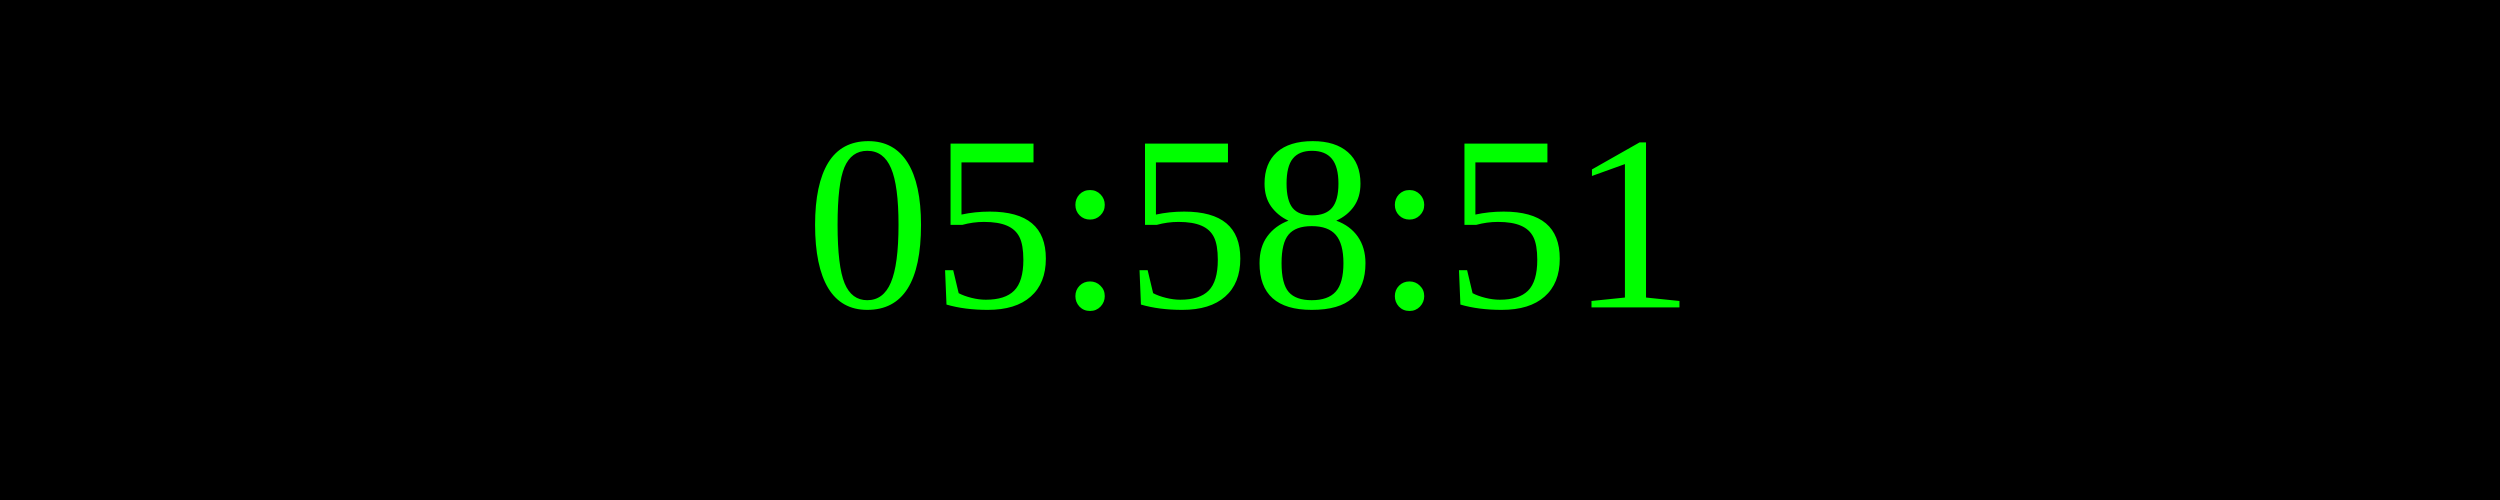
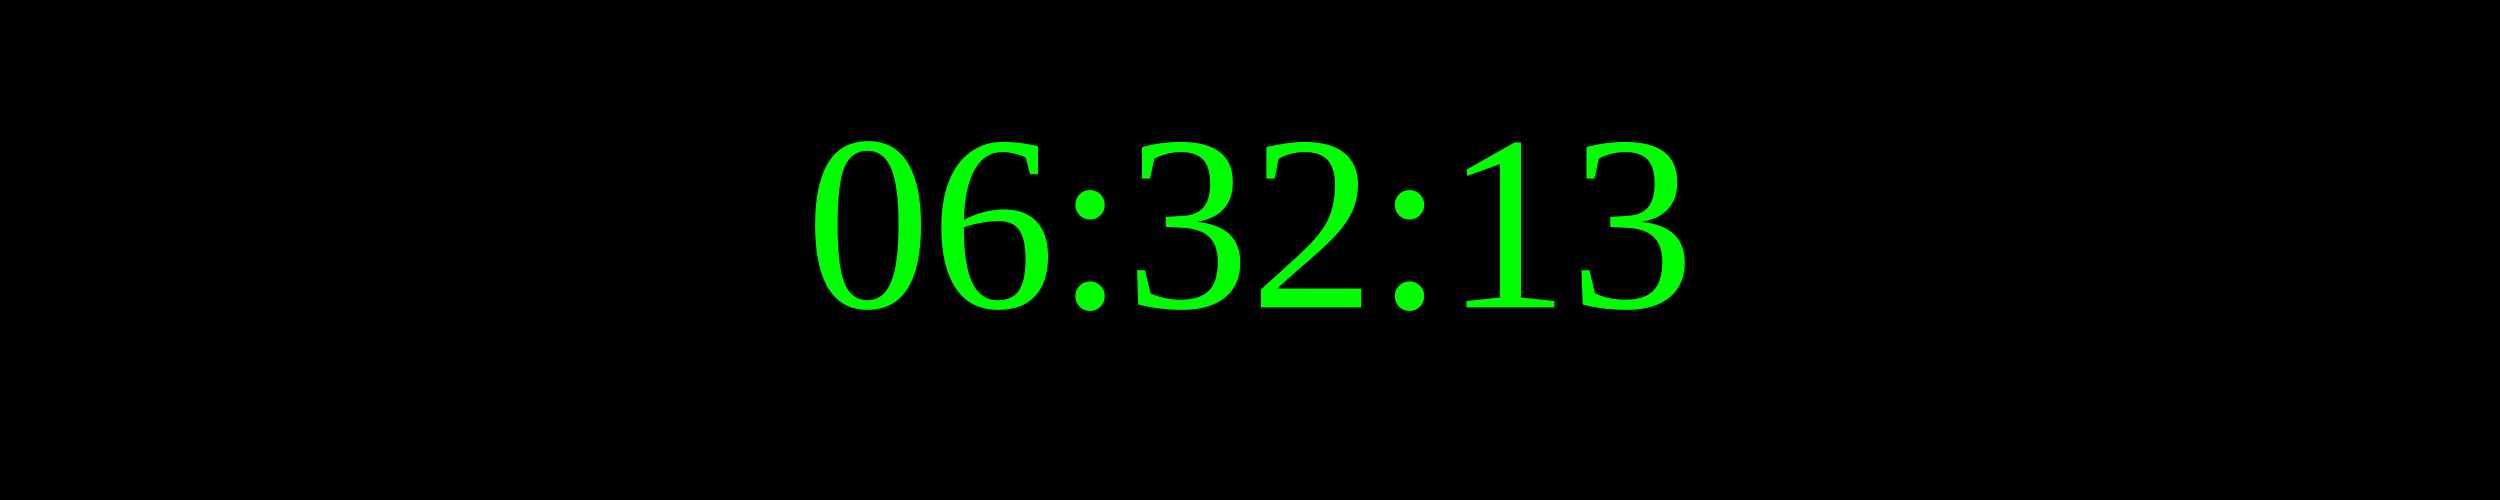
<svg xmlns="http://www.w3.org/2000/svg" width="250" height="50">
  <rect width="100%" height="100%" fill="black" />
  <text x="50%" y="50%" font-size="25" fill="lime" text-anchor="middle" dominant-baseline="middle">
- 05:58:51
+ 06:32:13
</text>
</svg>
